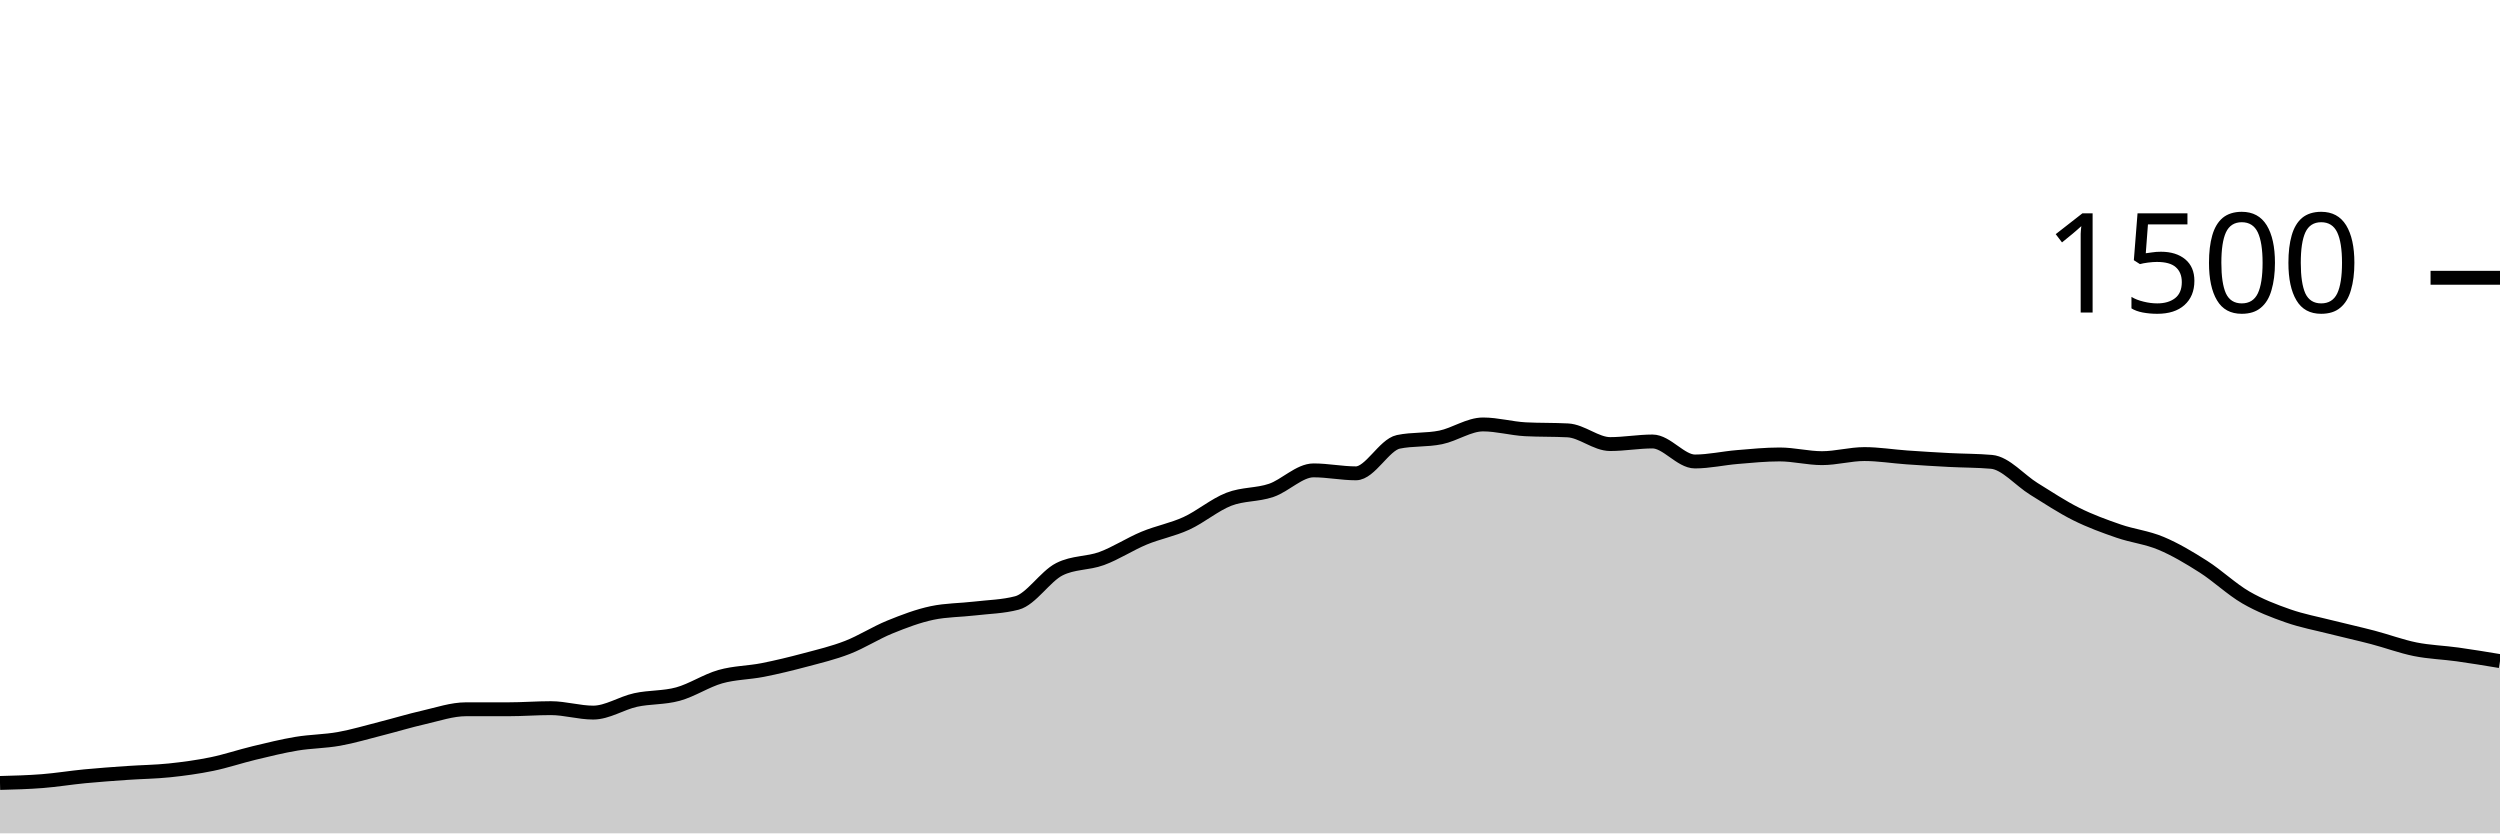
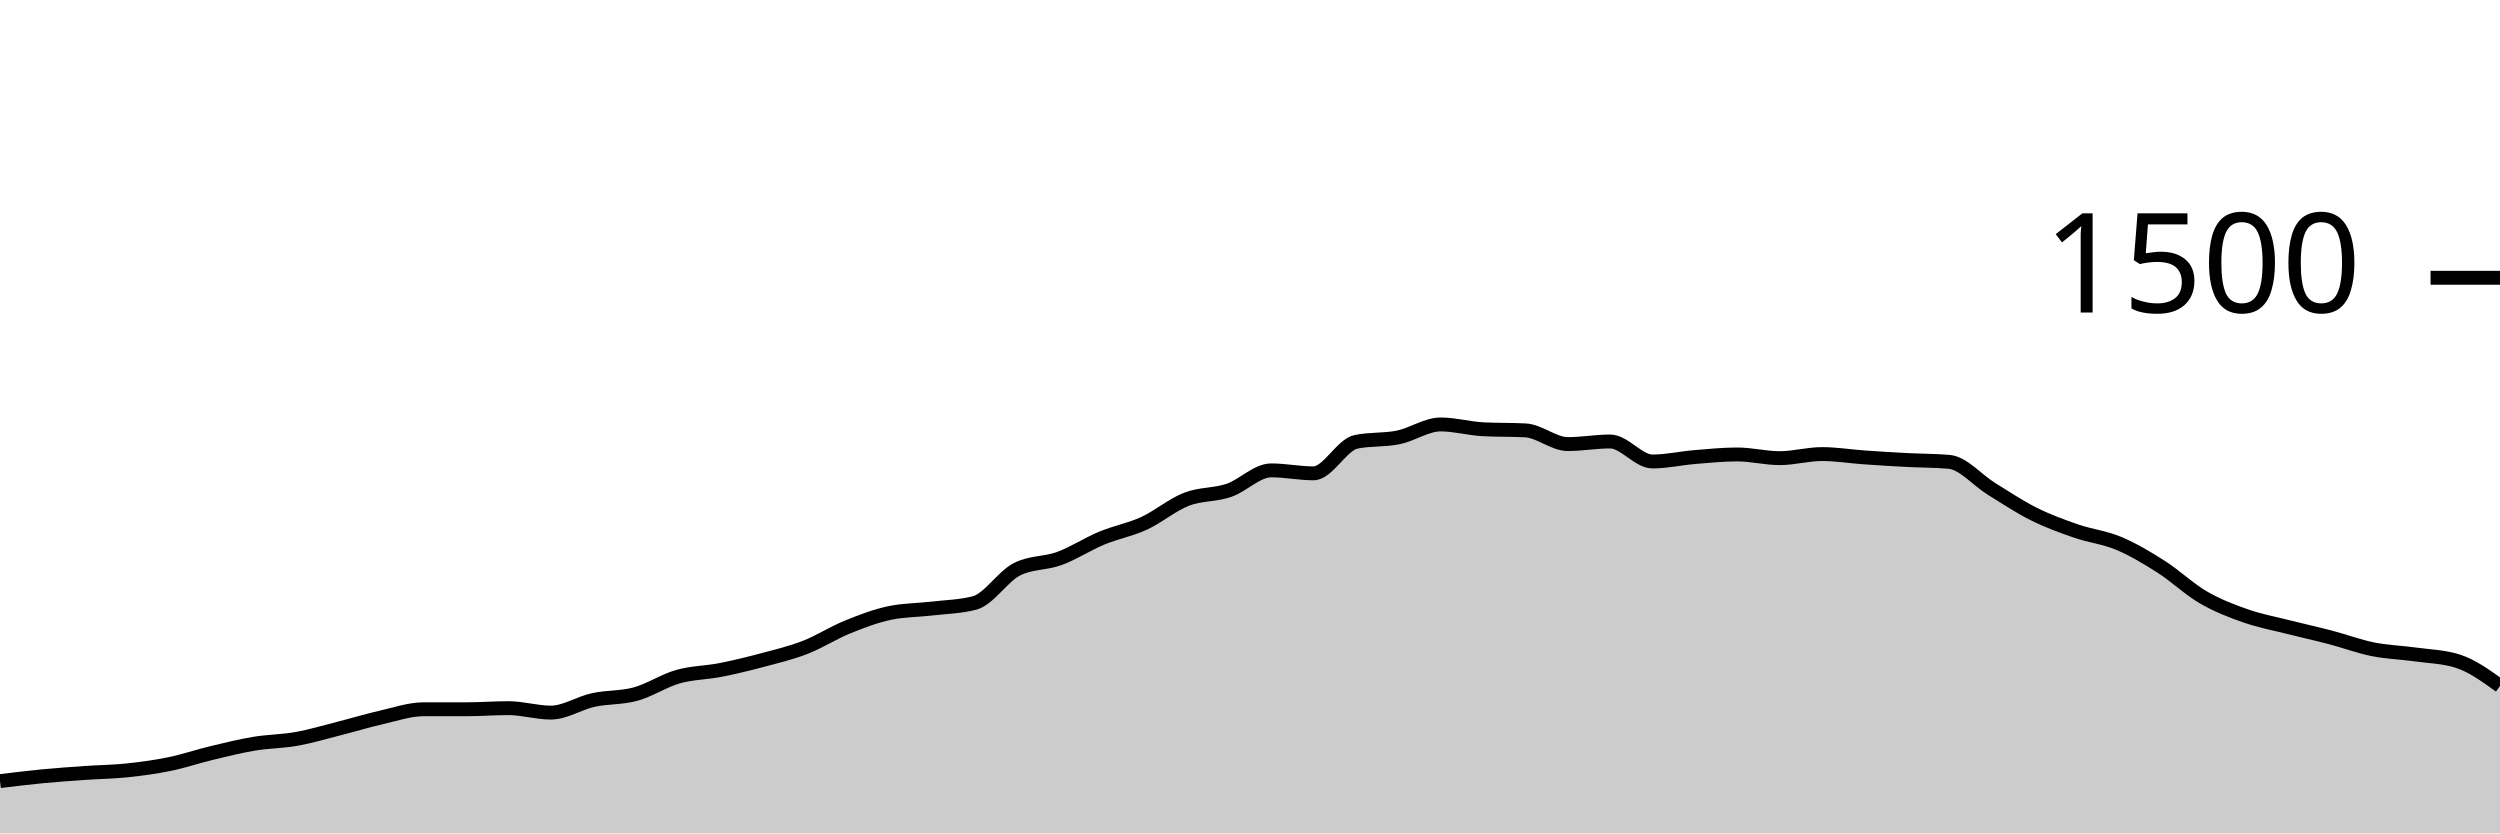
<svg xmlns="http://www.w3.org/2000/svg" viewBox="0 0 180 60">
  <g transform="translate(0,20)">
-     <path class="area" fill="rgba(0, 0, 0, 0.2)" d="M0,36.373C1.017,36.347,2.034,36.32,3.051,36.24C4.068,36.16,5.085,35.991,6.102,35.893C7.119,35.796,8.136,35.724,9.153,35.653C10.169,35.582,11.186,35.573,12.203,35.467C13.22,35.36,14.237,35.222,15.254,35.013C16.271,34.804,17.288,34.458,18.305,34.213C19.322,33.969,20.339,33.716,21.356,33.547C22.373,33.378,23.39,33.382,24.407,33.2C25.424,33.018,26.441,32.711,27.458,32.453C28.475,32.196,29.492,31.884,30.508,31.653C31.525,31.422,32.542,31.067,33.559,31.067C34.576,31.067,35.593,31.067,36.61,31.067C37.627,31.067,38.644,30.987,39.661,30.987C40.678,30.987,41.695,31.307,42.712,31.307C43.729,31.307,44.746,30.622,45.763,30.4C46.78,30.178,47.797,30.253,48.814,29.973C49.831,29.693,50.847,29.009,51.864,28.72C52.881,28.431,53.898,28.44,54.915,28.24C55.932,28.04,56.949,27.791,57.966,27.52C58.983,27.249,60,27.009,61.017,26.613C62.034,26.218,63.051,25.56,64.068,25.147C65.085,24.733,66.102,24.347,67.119,24.133C68.136,23.92,69.153,23.933,70.169,23.813C71.186,23.693,72.203,23.68,73.22,23.413C74.237,23.147,75.254,21.502,76.271,20.987C77.288,20.471,78.305,20.587,79.322,20.213C80.339,19.84,81.356,19.169,82.373,18.747C83.39,18.324,84.407,18.147,85.424,17.68C86.441,17.213,87.458,16.342,88.475,15.947C89.492,15.551,90.508,15.653,91.525,15.307C92.542,14.96,93.559,13.867,94.576,13.867C95.593,13.867,96.61,14.08,97.627,14.08C98.644,14.08,99.661,12.027,100.678,11.813C101.695,11.6,102.712,11.702,103.729,11.493C104.746,11.284,105.763,10.56,106.78,10.56C107.797,10.56,108.814,10.853,109.831,10.907C110.847,10.96,111.864,10.933,112.881,10.987C113.898,11.04,114.915,11.973,115.932,11.973C116.949,11.973,117.966,11.787,118.983,11.787C120,11.787,121.017,13.227,122.034,13.227C123.051,13.227,124.068,12.991,125.085,12.907C126.102,12.822,127.119,12.72,128.136,12.72C129.153,12.72,130.169,12.987,131.186,12.987C132.203,12.987,133.22,12.693,134.237,12.693C135.254,12.693,136.271,12.862,137.288,12.933C138.305,13.004,139.322,13.067,140.339,13.12C141.356,13.173,142.373,13.164,143.39,13.253C144.407,13.342,145.424,14.573,146.441,15.2C147.458,15.827,148.475,16.507,149.492,17.013C150.508,17.52,151.525,17.889,152.542,18.24C153.559,18.591,154.576,18.693,155.593,19.12C156.61,19.547,157.627,20.151,158.644,20.8C159.661,21.449,160.678,22.422,161.695,23.013C162.712,23.604,163.729,23.991,164.746,24.347C165.763,24.702,166.78,24.889,167.797,25.147C168.814,25.404,169.831,25.627,170.847,25.893C171.864,26.16,172.881,26.542,173.898,26.747C174.915,26.951,175.932,26.978,176.949,27.12C177.966,27.262,178.983,27.431,180,27.6L180,40C178.983,40,177.966,40,176.949,40C175.932,40,174.915,40,173.898,40C172.881,40,171.864,40,170.847,40C169.831,40,168.814,40,167.797,40C166.78,40,165.763,40,164.746,40C163.729,40,162.712,40,161.695,40C160.678,40,159.661,40,158.644,40C157.627,40,156.61,40,155.593,40C154.576,40,153.559,40,152.542,40C151.525,40,150.508,40,149.492,40C148.475,40,147.458,40,146.441,40C145.424,40,144.407,40,143.39,40C142.373,40,141.356,40,140.339,40C139.322,40,138.305,40,137.288,40C136.271,40,135.254,40,134.237,40C133.22,40,132.203,40,131.186,40C130.169,40,129.153,40,128.136,40C127.119,40,126.102,40,125.085,40C124.068,40,123.051,40,122.034,40C121.017,40,120,40,118.983,40C117.966,40,116.949,40,115.932,40C114.915,40,113.898,40,112.881,40C111.864,40,110.847,40,109.831,40C108.814,40,107.797,40,106.78,40C105.763,40,104.746,40,103.729,40C102.712,40,101.695,40,100.678,40C99.661,40,98.644,40,97.627,40C96.61,40,95.593,40,94.576,40C93.559,40,92.542,40,91.525,40C90.508,40,89.492,40,88.475,40C87.458,40,86.441,40,85.424,40C84.407,40,83.39,40,82.373,40C81.356,40,80.339,40,79.322,40C78.305,40,77.288,40,76.271,40C75.254,40,74.237,40,73.22,40C72.203,40,71.186,40,70.169,40C69.153,40,68.136,40,67.119,40C66.102,40,65.085,40,64.068,40C63.051,40,62.034,40,61.017,40C60,40,58.983,40,57.966,40C56.949,40,55.932,40,54.915,40C53.898,40,52.881,40,51.864,40C50.847,40,49.831,40,48.814,40C47.797,40,46.78,40,45.763,40C44.746,40,43.729,40,42.712,40C41.695,40,40.678,40,39.661,40C38.644,40,37.627,40,36.61,40C35.593,40,34.576,40,33.559,40C32.542,40,31.525,40,30.508,40C29.492,40,28.475,40,27.458,40C26.441,40,25.424,40,24.407,40C23.39,40,22.373,40,21.356,40C20.339,40,19.322,40,18.305,40C17.288,40,16.271,40,15.254,40C14.237,40,13.22,40,12.203,40C11.186,40,10.169,40,9.153,40C8.136,40,7.119,40,6.102,40C5.085,40,4.068,40,3.051,40C2.034,40,1.017,40,0,40Z" />
-     <path class="line" stroke="black" fill="none" d="M0,36.373C1.017,36.347,2.034,36.32,3.051,36.24C4.068,36.16,5.085,35.991,6.102,35.893C7.119,35.796,8.136,35.724,9.153,35.653C10.169,35.582,11.186,35.573,12.203,35.467C13.22,35.36,14.237,35.222,15.254,35.013C16.271,34.804,17.288,34.458,18.305,34.213C19.322,33.969,20.339,33.716,21.356,33.547C22.373,33.378,23.39,33.382,24.407,33.2C25.424,33.018,26.441,32.711,27.458,32.453C28.475,32.196,29.492,31.884,30.508,31.653C31.525,31.422,32.542,31.067,33.559,31.067C34.576,31.067,35.593,31.067,36.61,31.067C37.627,31.067,38.644,30.987,39.661,30.987C40.678,30.987,41.695,31.307,42.712,31.307C43.729,31.307,44.746,30.622,45.763,30.4C46.78,30.178,47.797,30.253,48.814,29.973C49.831,29.693,50.847,29.009,51.864,28.72C52.881,28.431,53.898,28.44,54.915,28.24C55.932,28.04,56.949,27.791,57.966,27.52C58.983,27.249,60,27.009,61.017,26.613C62.034,26.218,63.051,25.56,64.068,25.147C65.085,24.733,66.102,24.347,67.119,24.133C68.136,23.92,69.153,23.933,70.169,23.813C71.186,23.693,72.203,23.68,73.22,23.413C74.237,23.147,75.254,21.502,76.271,20.987C77.288,20.471,78.305,20.587,79.322,20.213C80.339,19.84,81.356,19.169,82.373,18.747C83.39,18.324,84.407,18.147,85.424,17.68C86.441,17.213,87.458,16.342,88.475,15.947C89.492,15.551,90.508,15.653,91.525,15.307C92.542,14.96,93.559,13.867,94.576,13.867C95.593,13.867,96.61,14.08,97.627,14.08C98.644,14.08,99.661,12.027,100.678,11.813C101.695,11.6,102.712,11.702,103.729,11.493C104.746,11.284,105.763,10.56,106.78,10.56C107.797,10.56,108.814,10.853,109.831,10.907C110.847,10.96,111.864,10.933,112.881,10.987C113.898,11.04,114.915,11.973,115.932,11.973C116.949,11.973,117.966,11.787,118.983,11.787C120,11.787,121.017,13.227,122.034,13.227C123.051,13.227,124.068,12.991,125.085,12.907C126.102,12.822,127.119,12.72,128.136,12.72C129.153,12.72,130.169,12.987,131.186,12.987C132.203,12.987,133.22,12.693,134.237,12.693C135.254,12.693,136.271,12.862,137.288,12.933C138.305,13.004,139.322,13.067,140.339,13.12C141.356,13.173,142.373,13.164,143.39,13.253C144.407,13.342,145.424,14.573,146.441,15.2C147.458,15.827,148.475,16.507,149.492,17.013C150.508,17.52,151.525,17.889,152.542,18.24C153.559,18.591,154.576,18.693,155.593,19.12C156.61,19.547,157.627,20.151,158.644,20.8C159.661,21.449,160.678,22.422,161.695,23.013C162.712,23.604,163.729,23.991,164.746,24.347C165.763,24.702,166.78,24.889,167.797,25.147C168.814,25.404,169.831,25.627,170.847,25.893C171.864,26.16,172.881,26.542,173.898,26.747C174.915,26.951,175.932,26.978,176.949,27.12C177.966,27.262,178.983,27.431,180,27.6" />
+     <path class="area" fill="rgba(0, 0, 0, 0.2)" d="M0,36.24C1.017,36.116,2.034,35.991,3.051,35.893C4.068,35.796,5.085,35.724,6.102,35.653C7.119,35.582,8.136,35.573,9.153,35.467C10.169,35.36,11.186,35.222,12.203,35.013C13.22,34.804,14.237,34.458,15.254,34.213C16.271,33.969,17.288,33.716,18.305,33.547C19.322,33.378,20.339,33.382,21.356,33.2C22.373,33.018,23.39,32.711,24.407,32.453C25.424,32.196,26.441,31.884,27.458,31.653C28.475,31.422,29.492,31.067,30.508,31.067C31.525,31.067,32.542,31.067,33.559,31.067C34.576,31.067,35.593,30.987,36.61,30.987C37.627,30.987,38.644,31.307,39.661,31.307C40.678,31.307,41.695,30.622,42.712,30.4C43.729,30.178,44.746,30.253,45.763,29.973C46.78,29.693,47.797,29.009,48.814,28.72C49.831,28.431,50.847,28.44,51.864,28.24C52.881,28.04,53.898,27.791,54.915,27.52C55.932,27.249,56.949,27.009,57.966,26.613C58.983,26.218,60,25.56,61.017,25.147C62.034,24.733,63.051,24.347,64.068,24.133C65.085,23.92,66.102,23.933,67.119,23.813C68.136,23.693,69.153,23.68,70.169,23.413C71.186,23.147,72.203,21.502,73.22,20.987C74.237,20.471,75.254,20.587,76.271,20.213C77.288,19.84,78.305,19.169,79.322,18.747C80.339,18.324,81.356,18.147,82.373,17.68C83.39,17.213,84.407,16.342,85.424,15.947C86.441,15.551,87.458,15.653,88.475,15.307C89.492,14.96,90.508,13.867,91.525,13.867C92.542,13.867,93.559,14.08,94.576,14.08C95.593,14.08,96.61,12.027,97.627,11.813C98.644,11.6,99.661,11.702,100.678,11.493C101.695,11.284,102.712,10.56,103.729,10.56C104.746,10.56,105.763,10.853,106.78,10.907C107.797,10.96,108.814,10.933,109.831,10.987C110.847,11.04,111.864,11.973,112.881,11.973C113.898,11.973,114.915,11.787,115.932,11.787C116.949,11.787,117.966,13.227,118.983,13.227C120,13.227,121.017,12.991,122.034,12.907C123.051,12.822,124.068,12.72,125.085,12.72C126.102,12.72,127.119,12.987,128.136,12.987C129.153,12.987,130.169,12.693,131.186,12.693C132.203,12.693,133.22,12.862,134.237,12.933C135.254,13.004,136.271,13.067,137.288,13.12C138.305,13.173,139.322,13.164,140.339,13.253C141.356,13.342,142.373,14.573,143.39,15.2C144.407,15.827,145.424,16.507,146.441,17.013C147.458,17.52,148.475,17.889,149.492,18.24C150.508,18.591,151.525,18.693,152.542,19.12C153.559,19.547,154.576,20.151,155.593,20.8C156.61,21.449,157.627,22.422,158.644,23.013C159.661,23.604,160.678,23.991,161.695,24.347C162.712,24.702,163.729,24.889,164.746,25.147C165.763,25.404,166.78,25.627,167.797,25.893C168.814,26.16,169.831,26.542,170.847,26.747C171.864,26.951,172.881,26.978,173.898,27.12C174.915,27.262,175.932,27.28,176.949,27.6C177.966,27.92,178.983,28.653,180,29.387L180,40C178.983,40,177.966,40,176.949,40C175.932,40,174.915,40,173.898,40C172.881,40,171.864,40,170.847,40C169.831,40,168.814,40,167.797,40C166.78,40,165.763,40,164.746,40C163.729,40,162.712,40,161.695,40C160.678,40,159.661,40,158.644,40C157.627,40,156.61,40,155.593,40C154.576,40,153.559,40,152.542,40C151.525,40,150.508,40,149.492,40C148.475,40,147.458,40,146.441,40C145.424,40,144.407,40,143.39,40C142.373,40,141.356,40,140.339,40C139.322,40,138.305,40,137.288,40C136.271,40,135.254,40,134.237,40C133.22,40,132.203,40,131.186,40C130.169,40,129.153,40,128.136,40C127.119,40,126.102,40,125.085,40C124.068,40,123.051,40,122.034,40C121.017,40,120,40,118.983,40C117.966,40,116.949,40,115.932,40C114.915,40,113.898,40,112.881,40C111.864,40,110.847,40,109.831,40C108.814,40,107.797,40,106.78,40C105.763,40,104.746,40,103.729,40C102.712,40,101.695,40,100.678,40C99.661,40,98.644,40,97.627,40C96.61,40,95.593,40,94.576,40C93.559,40,92.542,40,91.525,40C90.508,40,89.492,40,88.475,40C87.458,40,86.441,40,85.424,40C84.407,40,83.39,40,82.373,40C81.356,40,80.339,40,79.322,40C78.305,40,77.288,40,76.271,40C75.254,40,74.237,40,73.22,40C72.203,40,71.186,40,70.169,40C69.153,40,68.136,40,67.119,40C66.102,40,65.085,40,64.068,40C63.051,40,62.034,40,61.017,40C60,40,58.983,40,57.966,40C56.949,40,55.932,40,54.915,40C53.898,40,52.881,40,51.864,40C50.847,40,49.831,40,48.814,40C47.797,40,46.78,40,45.763,40C44.746,40,43.729,40,42.712,40C41.695,40,40.678,40,39.661,40C38.644,40,37.627,40,36.61,40C35.593,40,34.576,40,33.559,40C32.542,40,31.525,40,30.508,40C29.492,40,28.475,40,27.458,40C26.441,40,25.424,40,24.407,40C23.39,40,22.373,40,21.356,40C20.339,40,19.322,40,18.305,40C17.288,40,16.271,40,15.254,40C14.237,40,13.22,40,12.203,40C11.186,40,10.169,40,9.153,40C8.136,40,7.119,40,6.102,40C5.085,40,4.068,40,3.051,40C2.034,40,1.017,40,0,40Z" />
+     <path class="line" stroke="black" fill="none" d="M0,36.24C1.017,36.116,2.034,35.991,3.051,35.893C4.068,35.796,5.085,35.724,6.102,35.653C7.119,35.582,8.136,35.573,9.153,35.467C10.169,35.36,11.186,35.222,12.203,35.013C13.22,34.804,14.237,34.458,15.254,34.213C16.271,33.969,17.288,33.716,18.305,33.547C19.322,33.378,20.339,33.382,21.356,33.2C22.373,33.018,23.39,32.711,24.407,32.453C25.424,32.196,26.441,31.884,27.458,31.653C28.475,31.422,29.492,31.067,30.508,31.067C31.525,31.067,32.542,31.067,33.559,31.067C34.576,31.067,35.593,30.987,36.61,30.987C37.627,30.987,38.644,31.307,39.661,31.307C40.678,31.307,41.695,30.622,42.712,30.4C43.729,30.178,44.746,30.253,45.763,29.973C46.78,29.693,47.797,29.009,48.814,28.72C49.831,28.431,50.847,28.44,51.864,28.24C52.881,28.04,53.898,27.791,54.915,27.52C55.932,27.249,56.949,27.009,57.966,26.613C58.983,26.218,60,25.56,61.017,25.147C62.034,24.733,63.051,24.347,64.068,24.133C65.085,23.92,66.102,23.933,67.119,23.813C68.136,23.693,69.153,23.68,70.169,23.413C71.186,23.147,72.203,21.502,73.22,20.987C74.237,20.471,75.254,20.587,76.271,20.213C77.288,19.84,78.305,19.169,79.322,18.747C80.339,18.324,81.356,18.147,82.373,17.68C83.39,17.213,84.407,16.342,85.424,15.947C86.441,15.551,87.458,15.653,88.475,15.307C89.492,14.96,90.508,13.867,91.525,13.867C92.542,13.867,93.559,14.08,94.576,14.08C95.593,14.08,96.61,12.027,97.627,11.813C98.644,11.6,99.661,11.702,100.678,11.493C101.695,11.284,102.712,10.56,103.729,10.56C104.746,10.56,105.763,10.853,106.78,10.907C107.797,10.96,108.814,10.933,109.831,10.987C110.847,11.04,111.864,11.973,112.881,11.973C113.898,11.973,114.915,11.787,115.932,11.787C116.949,11.787,117.966,13.227,118.983,13.227C120,13.227,121.017,12.991,122.034,12.907C123.051,12.822,124.068,12.72,125.085,12.72C126.102,12.72,127.119,12.987,128.136,12.987C129.153,12.987,130.169,12.693,131.186,12.693C132.203,12.693,133.22,12.862,134.237,12.933C135.254,13.004,136.271,13.067,137.288,13.12C138.305,13.173,139.322,13.164,140.339,13.253C141.356,13.342,142.373,14.573,143.39,15.2C144.407,15.827,145.424,16.507,146.441,17.013C147.458,17.52,148.475,17.889,149.492,18.24C150.508,18.591,151.525,18.693,152.542,19.12C153.559,19.547,154.576,20.151,155.593,20.8C156.61,21.449,157.627,22.422,158.644,23.013C159.661,23.604,160.678,23.991,161.695,24.347C162.712,24.702,163.729,24.889,164.746,25.147C165.763,25.404,166.78,25.627,167.797,25.893C168.814,26.16,169.831,26.542,170.847,26.747C171.864,26.951,172.881,26.978,173.898,27.12C174.915,27.262,175.932,27.28,176.949,27.6C177.966,27.92,178.983,28.653,180,29.387" />
    <path class="axis-ceiling" stroke-width="1" stroke="black" fill="none" d="M175,0L180,0" />
    <text class="axis-ceiling-label" font-family="sans-serif" text-anchor="end" font-size="10px" x="170" y="2.5">1500</text>
  </g>
</svg>
